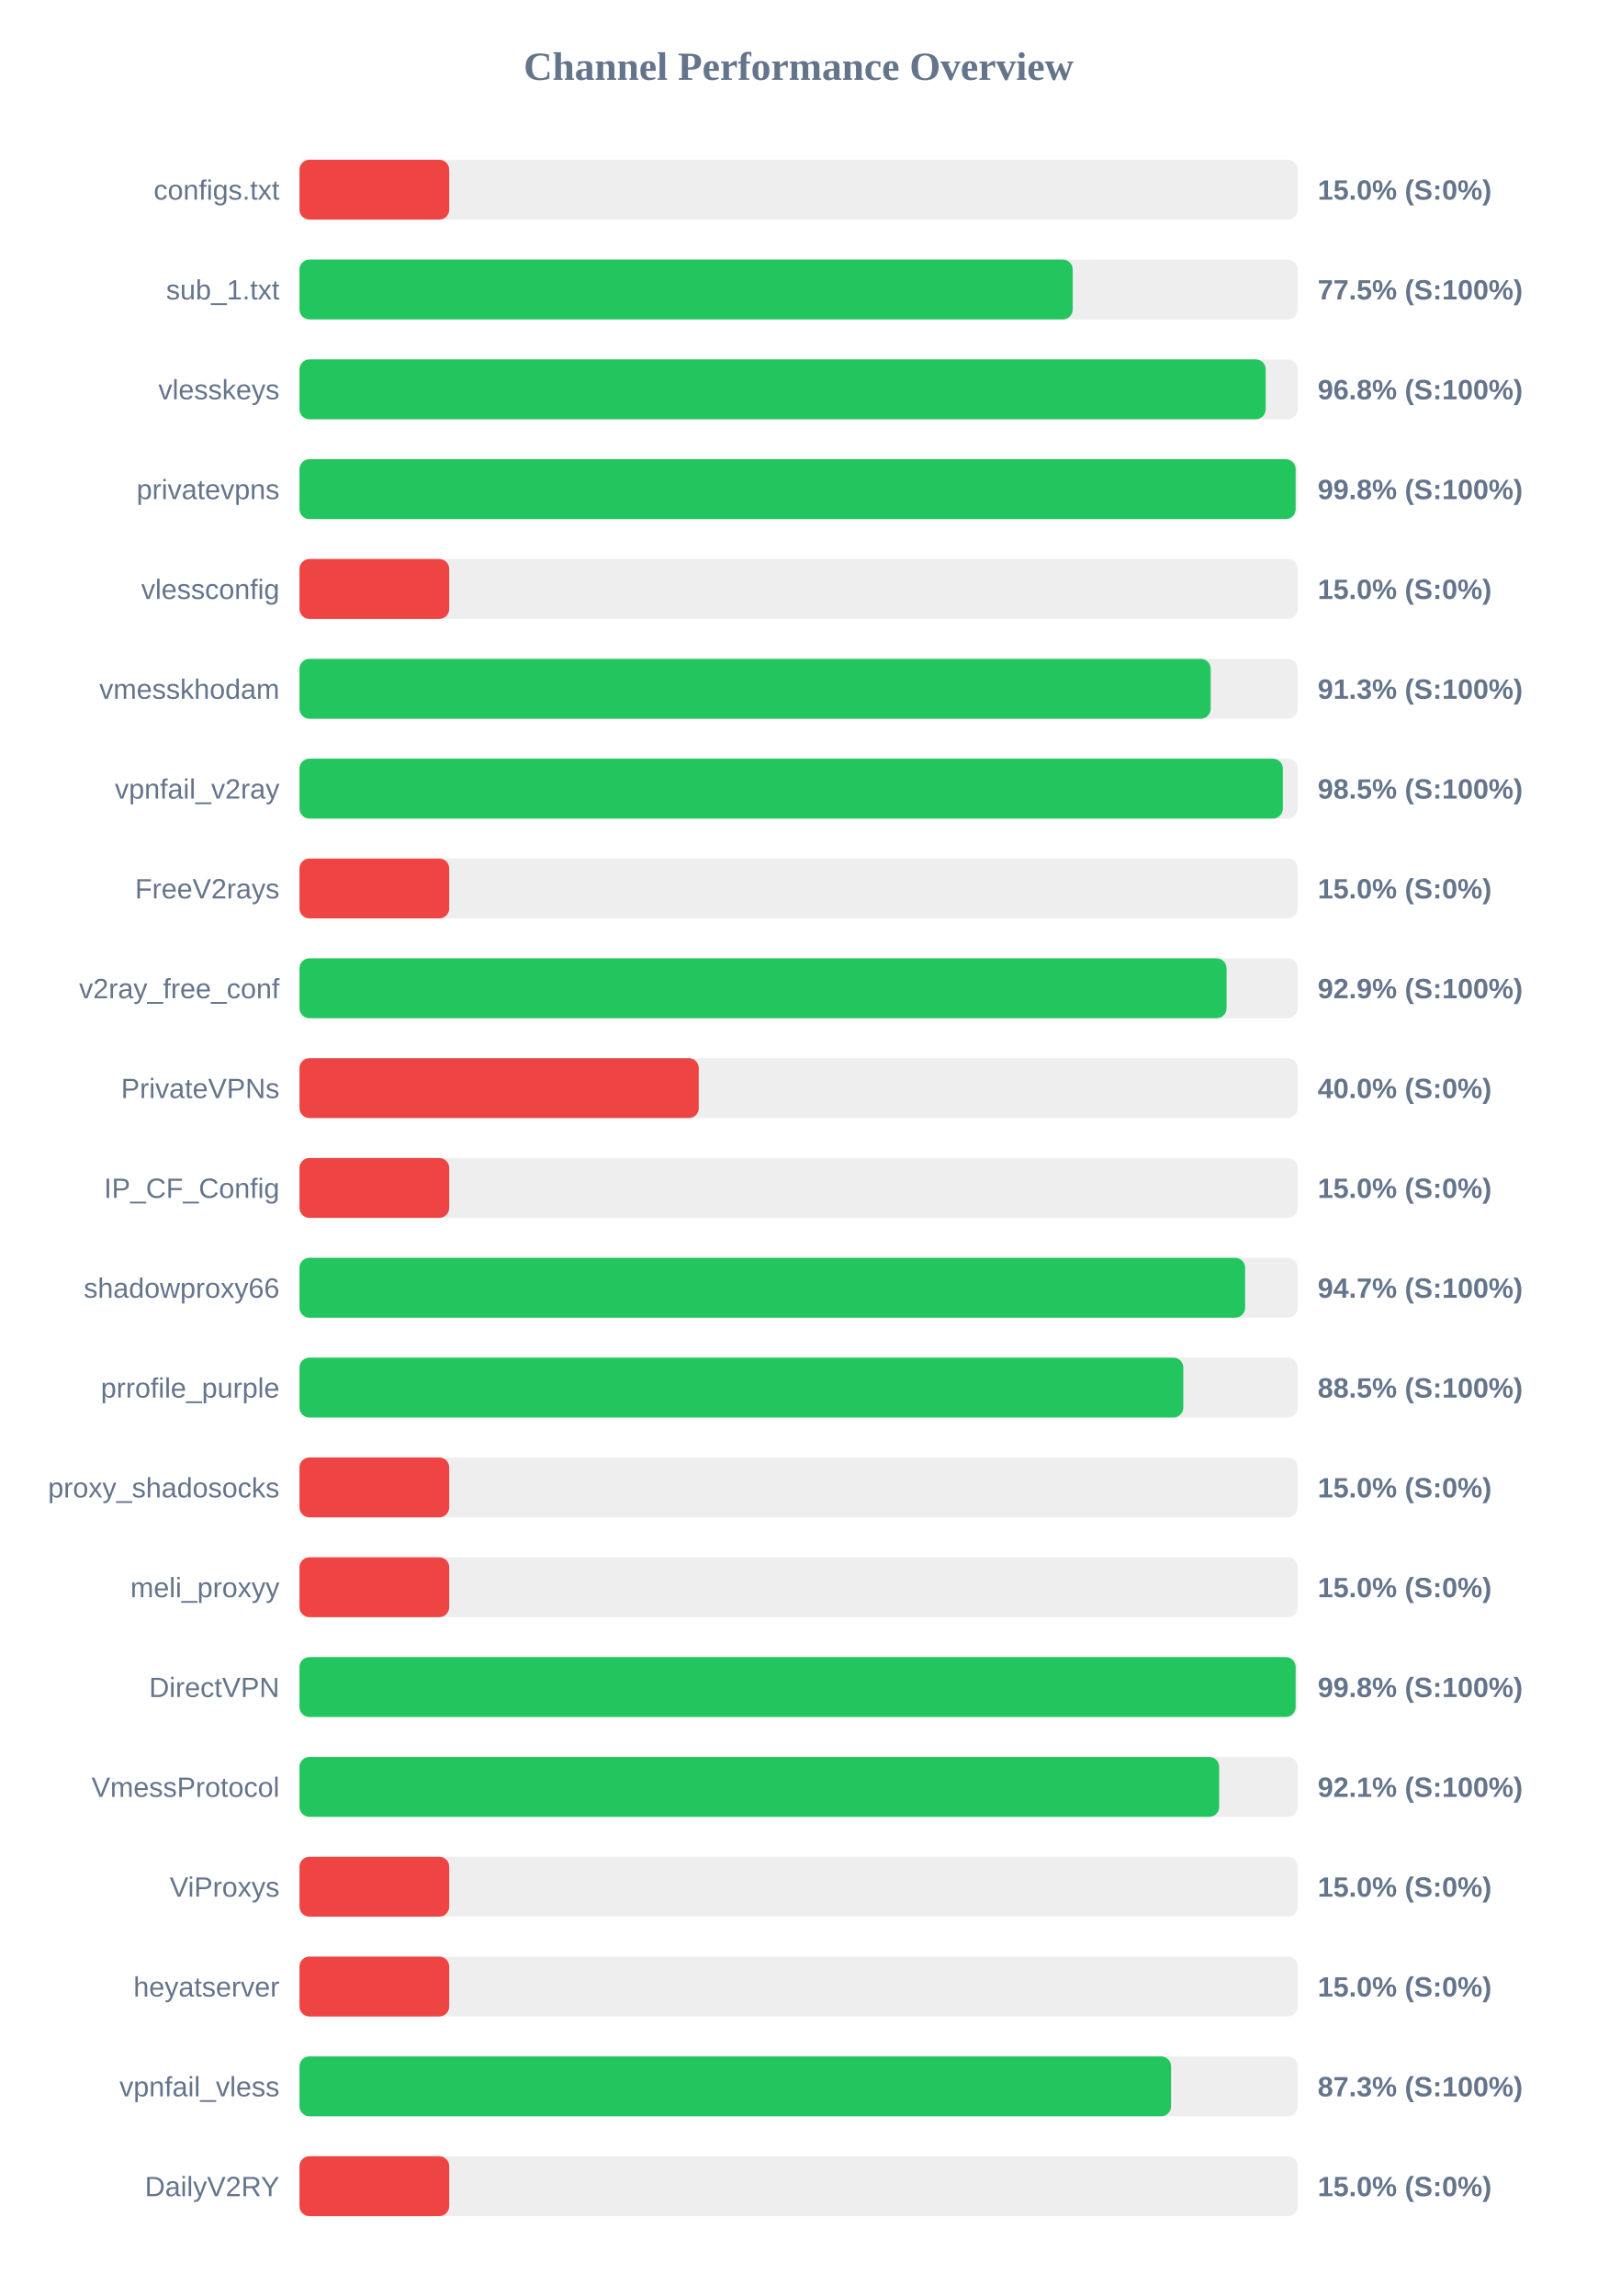
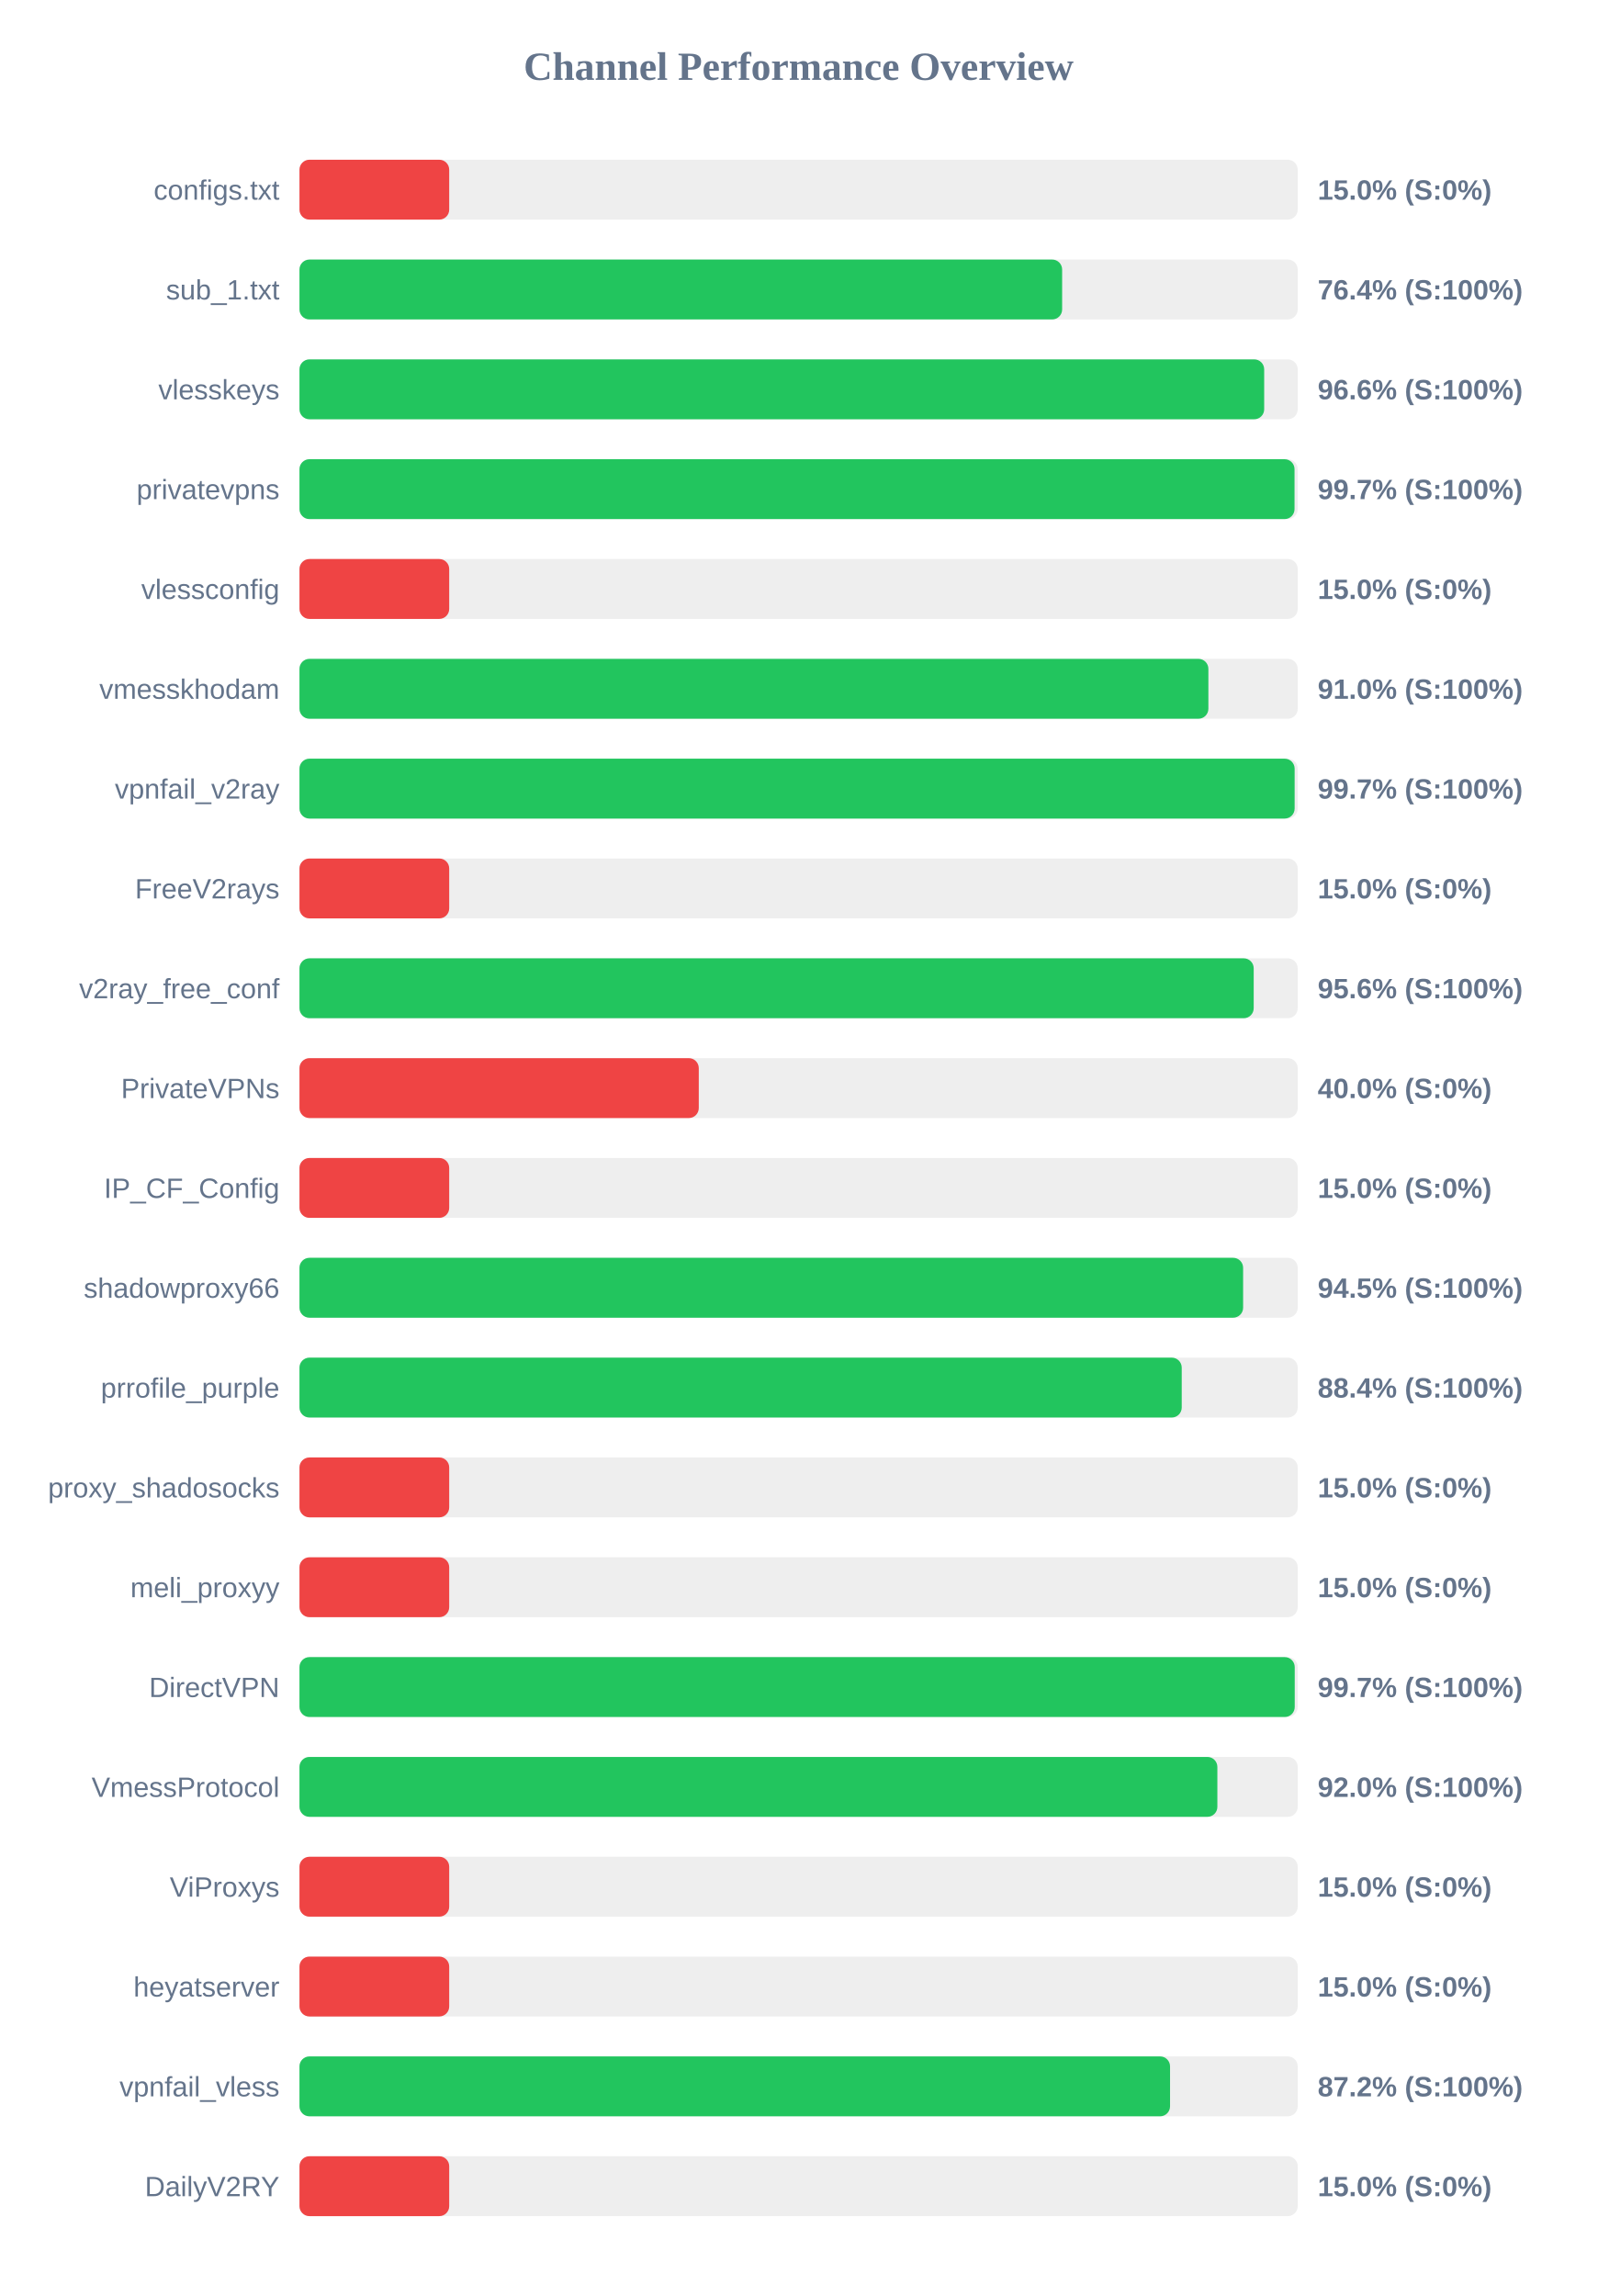
<svg xmlns="http://www.w3.org/2000/svg" width="800" height="1150" version="1.1">
  <style>
        .row { font: 14px Arial; fill: #64748b; }
        .score { font: bold 14px Arial; fill: #64748b; }
    </style>
  <text x="400" y="40" text-anchor="middle" font-size="20px" font-weight="bold" fill="#64748b">Channel Performance Overview</text>
  <rect x="150" y="80" width="500" height="30" fill="#eee" rx="5" />
  <rect x="150" y="80" width="75.0" height="30" fill="#ef4444" rx="5" />
  <text x="140" y="100" text-anchor="end" class="row">configs.txt</text>
  <text x="660" y="100" text-anchor="start" class="score">15.0% (S:0%)</text>
  <rect x="150" y="130" width="500" height="30" fill="#eee" rx="5" />
-   <rect x="150" y="130" width="387.3" height="30" fill="#22c55e" rx="5" />
+   <rect x="150" y="130" width="382.0" height="30" fill="#22c55e" rx="5" />
  <text x="140" y="150" text-anchor="end" class="row">sub_1.txt</text>
-   <text x="660" y="150" text-anchor="start" class="score">77.5% (S:100%)</text>
+   <text x="660" y="150" text-anchor="start" class="score">76.4% (S:100%)</text>
  <rect x="150" y="180" width="500" height="30" fill="#eee" rx="5" />
-   <rect x="150" y="180" width="483.95" height="30" fill="#22c55e" rx="5" />
+   <rect x="150" y="180" width="483.2" height="30" fill="#22c55e" rx="5" />
  <text x="140" y="200" text-anchor="end" class="row">vlesskeys</text>
-   <text x="660" y="200" text-anchor="start" class="score">96.8% (S:100%)</text>
+   <text x="660" y="200" text-anchor="start" class="score">96.6% (S:100%)</text>
  <rect x="150" y="230" width="500" height="30" fill="#eee" rx="5" />
-   <rect x="150" y="230" width="498.95" height="30" fill="#22c55e" rx="5" />
+   <rect x="150" y="230" width="498.4" height="30" fill="#22c55e" rx="5" />
  <text x="140" y="250" text-anchor="end" class="row">privatevpns</text>
-   <text x="660" y="250" text-anchor="start" class="score">99.8% (S:100%)</text>
+   <text x="660" y="250" text-anchor="start" class="score">99.7% (S:100%)</text>
  <rect x="150" y="280" width="500" height="30" fill="#eee" rx="5" />
  <rect x="150" y="280" width="75.0" height="30" fill="#ef4444" rx="5" />
  <text x="140" y="300" text-anchor="end" class="row">vlessconfig</text>
  <text x="660" y="300" text-anchor="start" class="score">15.0% (S:0%)</text>
  <rect x="150" y="330" width="500" height="30" fill="#eee" rx="5" />
-   <rect x="150" y="330" width="456.4" height="30" fill="#22c55e" rx="5" />
+   <rect x="150" y="330" width="455.25" height="30" fill="#22c55e" rx="5" />
  <text x="140" y="350" text-anchor="end" class="row">vmesskhodam</text>
-   <text x="660" y="350" text-anchor="start" class="score">91.3% (S:100%)</text>
+   <text x="660" y="350" text-anchor="start" class="score">91.0% (S:100%)</text>
  <rect x="150" y="380" width="500" height="30" fill="#eee" rx="5" />
-   <rect x="150" y="380" width="492.55" height="30" fill="#22c55e" rx="5" />
+   <rect x="150" y="380" width="498.45" height="30" fill="#22c55e" rx="5" />
  <text x="140" y="400" text-anchor="end" class="row">vpnfail_v2ray</text>
-   <text x="660" y="400" text-anchor="start" class="score">98.5% (S:100%)</text>
+   <text x="660" y="400" text-anchor="start" class="score">99.7% (S:100%)</text>
  <rect x="150" y="430" width="500" height="30" fill="#eee" rx="5" />
  <rect x="150" y="430" width="75.0" height="30" fill="#ef4444" rx="5" />
  <text x="140" y="450" text-anchor="end" class="row">FreeV2rays</text>
  <text x="660" y="450" text-anchor="start" class="score">15.0% (S:0%)</text>
  <rect x="150" y="480" width="500" height="30" fill="#eee" rx="5" />
-   <rect x="150" y="480" width="464.35" height="30" fill="#22c55e" rx="5" />
+   <rect x="150" y="480" width="477.95" height="30" fill="#22c55e" rx="5" />
  <text x="140" y="500" text-anchor="end" class="row">v2ray_free_conf</text>
-   <text x="660" y="500" text-anchor="start" class="score">92.9% (S:100%)</text>
+   <text x="660" y="500" text-anchor="start" class="score">95.6% (S:100%)</text>
  <rect x="150" y="530" width="500" height="30" fill="#eee" rx="5" />
  <rect x="150" y="530" width="200.0" height="30" fill="#ef4444" rx="5" />
  <text x="140" y="550" text-anchor="end" class="row">PrivateVPNs</text>
  <text x="660" y="550" text-anchor="start" class="score">40.0% (S:0%)</text>
  <rect x="150" y="580" width="500" height="30" fill="#eee" rx="5" />
  <rect x="150" y="580" width="75.0" height="30" fill="#ef4444" rx="5" />
  <text x="140" y="600" text-anchor="end" class="row">IP_CF_Config</text>
  <text x="660" y="600" text-anchor="start" class="score">15.0% (S:0%)</text>
  <rect x="150" y="630" width="500" height="30" fill="#eee" rx="5" />
-   <rect x="150" y="630" width="473.65" height="30" fill="#22c55e" rx="5" />
+   <rect x="150" y="630" width="472.65" height="30" fill="#22c55e" rx="5" />
  <text x="140" y="650" text-anchor="end" class="row">shadowproxy66</text>
-   <text x="660" y="650" text-anchor="start" class="score">94.7% (S:100%)</text>
+   <text x="660" y="650" text-anchor="start" class="score">94.5% (S:100%)</text>
  <rect x="150" y="680" width="500" height="30" fill="#eee" rx="5" />
-   <rect x="150" y="680" width="442.7" height="30" fill="#22c55e" rx="5" />
+   <rect x="150" y="680" width="441.9" height="30" fill="#22c55e" rx="5" />
  <text x="140" y="700" text-anchor="end" class="row">prrofile_purple</text>
-   <text x="660" y="700" text-anchor="start" class="score">88.5% (S:100%)</text>
+   <text x="660" y="700" text-anchor="start" class="score">88.4% (S:100%)</text>
  <rect x="150" y="730" width="500" height="30" fill="#eee" rx="5" />
  <rect x="150" y="730" width="75.0" height="30" fill="#ef4444" rx="5" />
  <text x="140" y="750" text-anchor="end" class="row">proxy_shadosocks</text>
  <text x="660" y="750" text-anchor="start" class="score">15.0% (S:0%)</text>
  <rect x="150" y="780" width="500" height="30" fill="#eee" rx="5" />
  <rect x="150" y="780" width="75.0" height="30" fill="#ef4444" rx="5" />
  <text x="140" y="800" text-anchor="end" class="row">meli_proxyy</text>
  <text x="660" y="800" text-anchor="start" class="score">15.0% (S:0%)</text>
  <rect x="150" y="830" width="500" height="30" fill="#eee" rx="5" />
-   <rect x="150" y="830" width="498.95" height="30" fill="#22c55e" rx="5" />
+   <rect x="150" y="830" width="498.5" height="30" fill="#22c55e" rx="5" />
  <text x="140" y="850" text-anchor="end" class="row">DirectVPN</text>
-   <text x="660" y="850" text-anchor="start" class="score">99.8% (S:100%)</text>
+   <text x="660" y="850" text-anchor="start" class="score">99.7% (S:100%)</text>
  <rect x="150" y="880" width="500" height="30" fill="#eee" rx="5" />
-   <rect x="150" y="880" width="460.65" height="30" fill="#22c55e" rx="5" />
+   <rect x="150" y="880" width="459.75" height="30" fill="#22c55e" rx="5" />
  <text x="140" y="900" text-anchor="end" class="row">VmessProtocol</text>
-   <text x="660" y="900" text-anchor="start" class="score">92.1% (S:100%)</text>
+   <text x="660" y="900" text-anchor="start" class="score">92.0% (S:100%)</text>
  <rect x="150" y="930" width="500" height="30" fill="#eee" rx="5" />
  <rect x="150" y="930" width="75.0" height="30" fill="#ef4444" rx="5" />
  <text x="140" y="950" text-anchor="end" class="row">ViProxys</text>
  <text x="660" y="950" text-anchor="start" class="score">15.0% (S:0%)</text>
  <rect x="150" y="980" width="500" height="30" fill="#eee" rx="5" />
  <rect x="150" y="980" width="75.0" height="30" fill="#ef4444" rx="5" />
  <text x="140" y="1000" text-anchor="end" class="row">heyatserver</text>
  <text x="660" y="1000" text-anchor="start" class="score">15.0% (S:0%)</text>
  <rect x="150" y="1030" width="500" height="30" fill="#eee" rx="5" />
-   <rect x="150" y="1030" width="436.55" height="30" fill="#22c55e" rx="5" />
+   <rect x="150" y="1030" width="436.05" height="30" fill="#22c55e" rx="5" />
  <text x="140" y="1050" text-anchor="end" class="row">vpnfail_vless</text>
-   <text x="660" y="1050" text-anchor="start" class="score">87.3% (S:100%)</text>
+   <text x="660" y="1050" text-anchor="start" class="score">87.2% (S:100%)</text>
  <rect x="150" y="1080" width="500" height="30" fill="#eee" rx="5" />
  <rect x="150" y="1080" width="75.0" height="30" fill="#ef4444" rx="5" />
  <text x="140" y="1100" text-anchor="end" class="row">DailyV2RY</text>
  <text x="660" y="1100" text-anchor="start" class="score">15.0% (S:0%)</text>
</svg>
